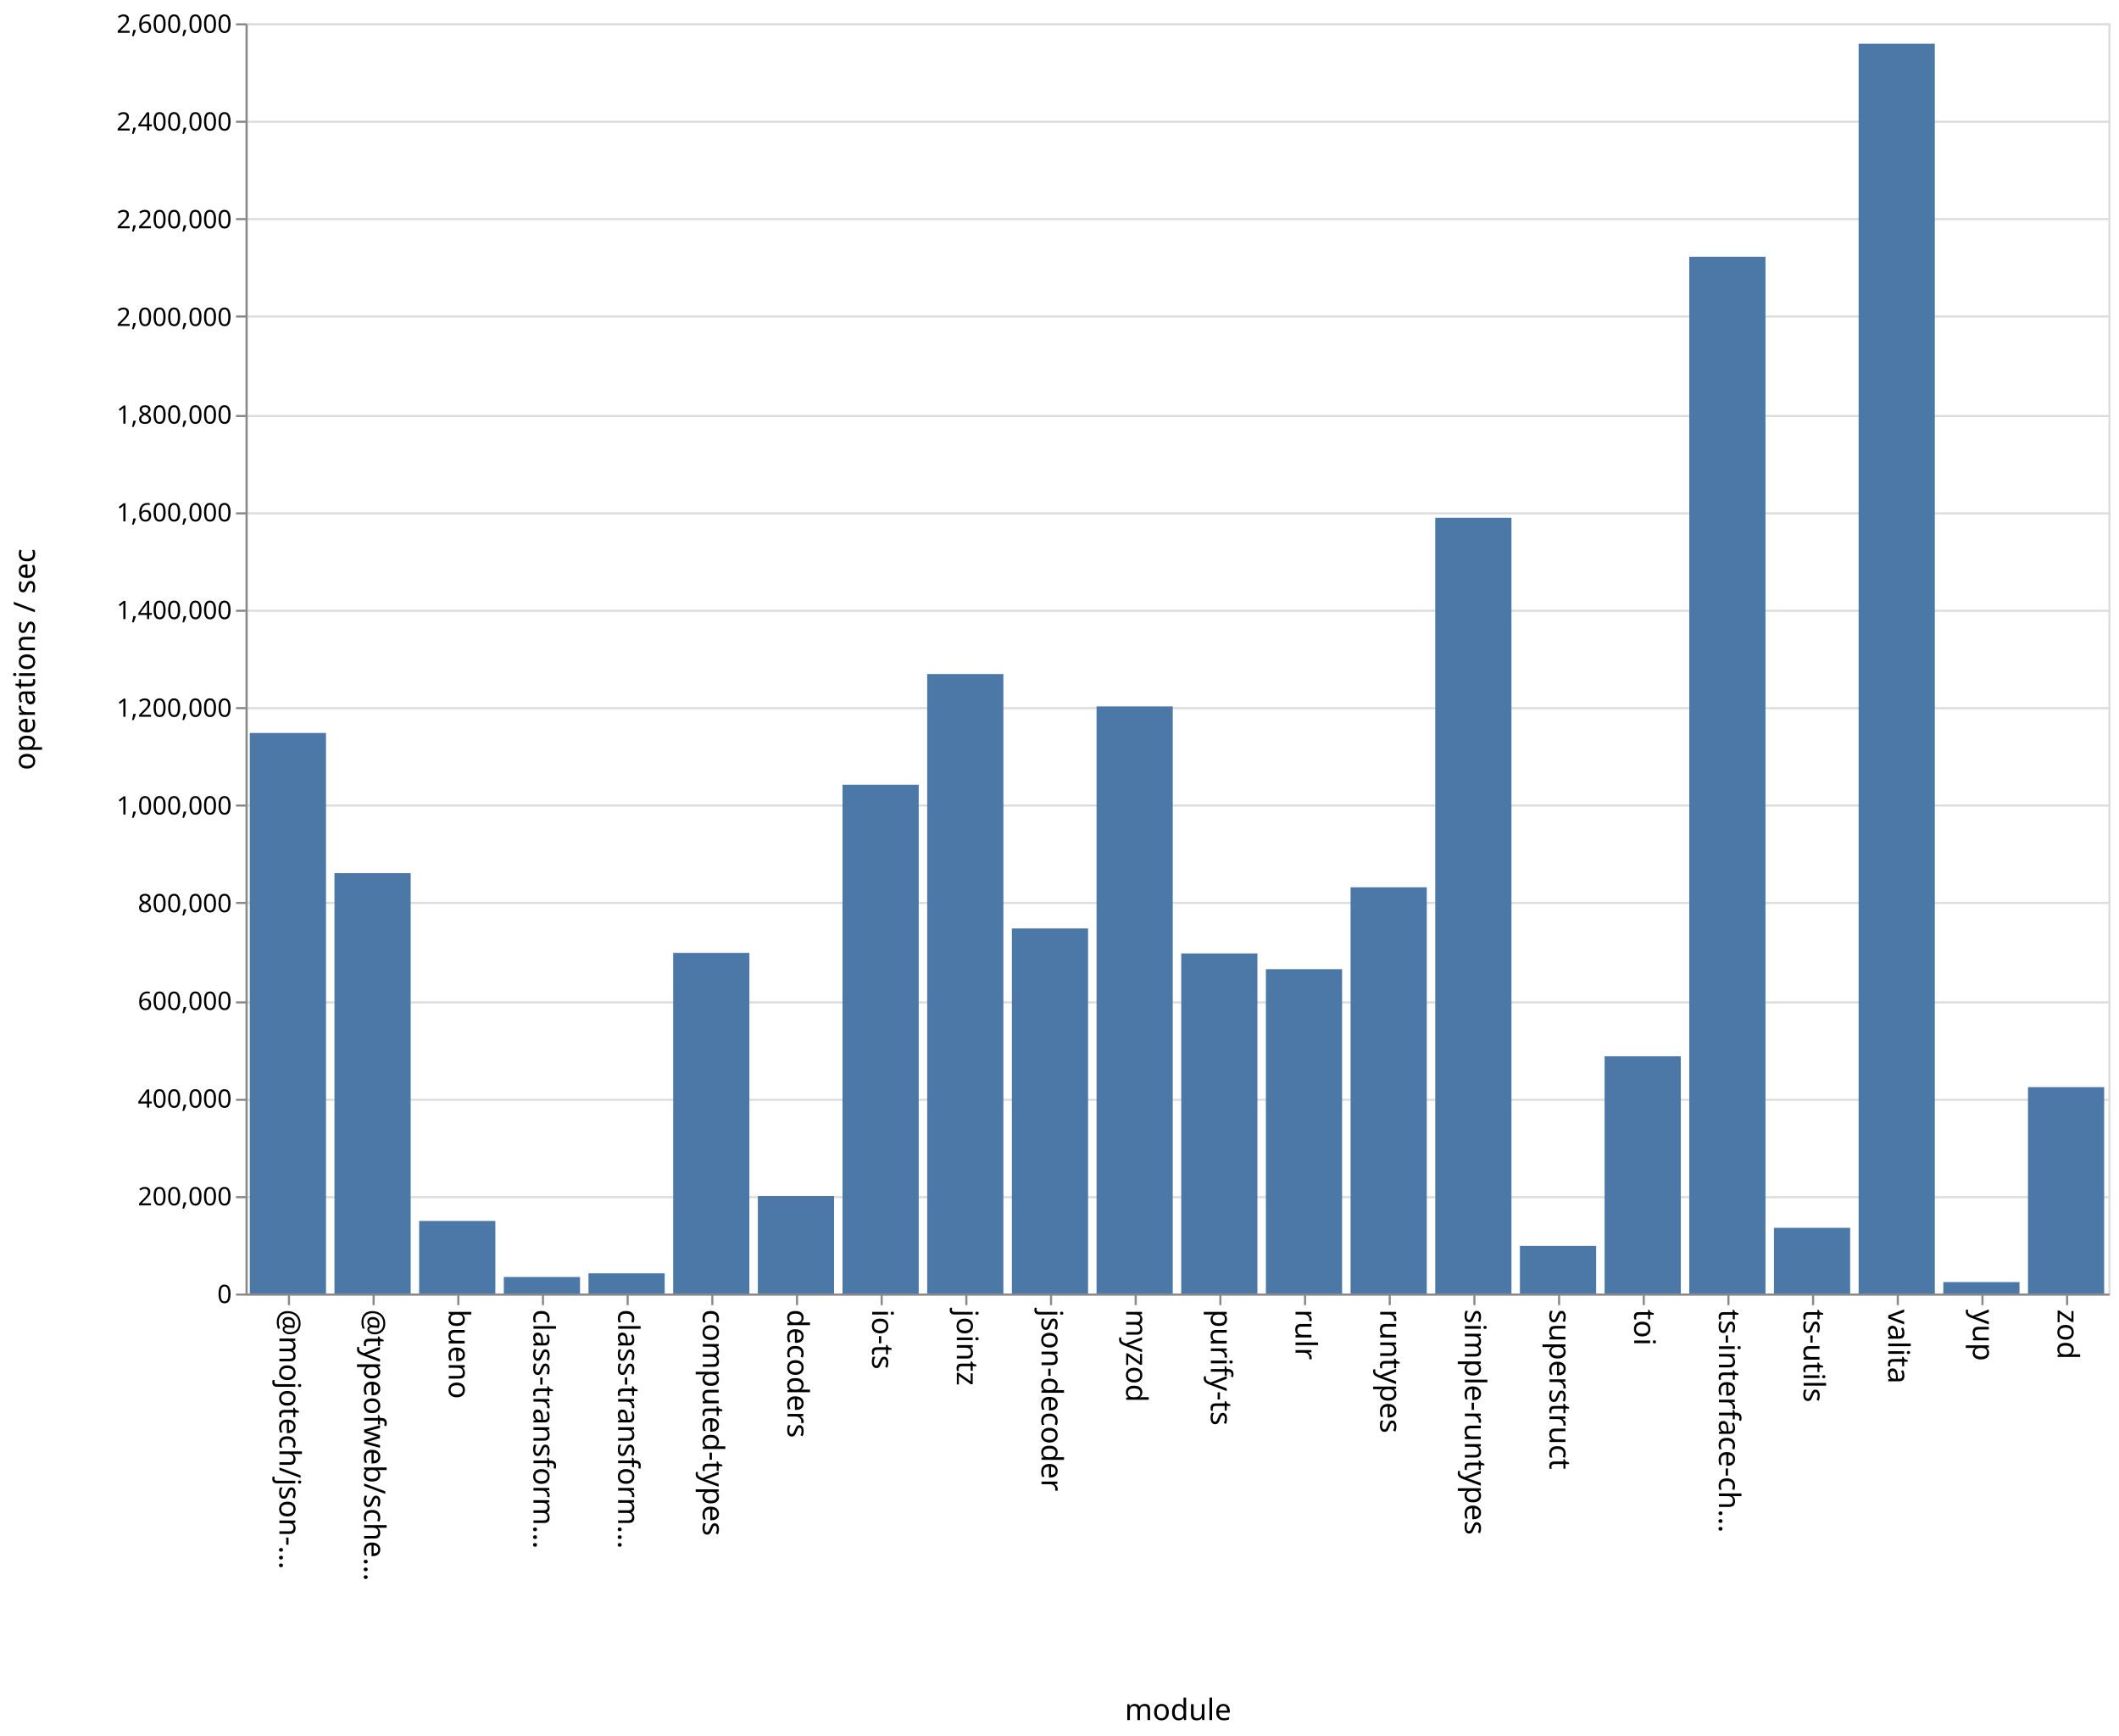
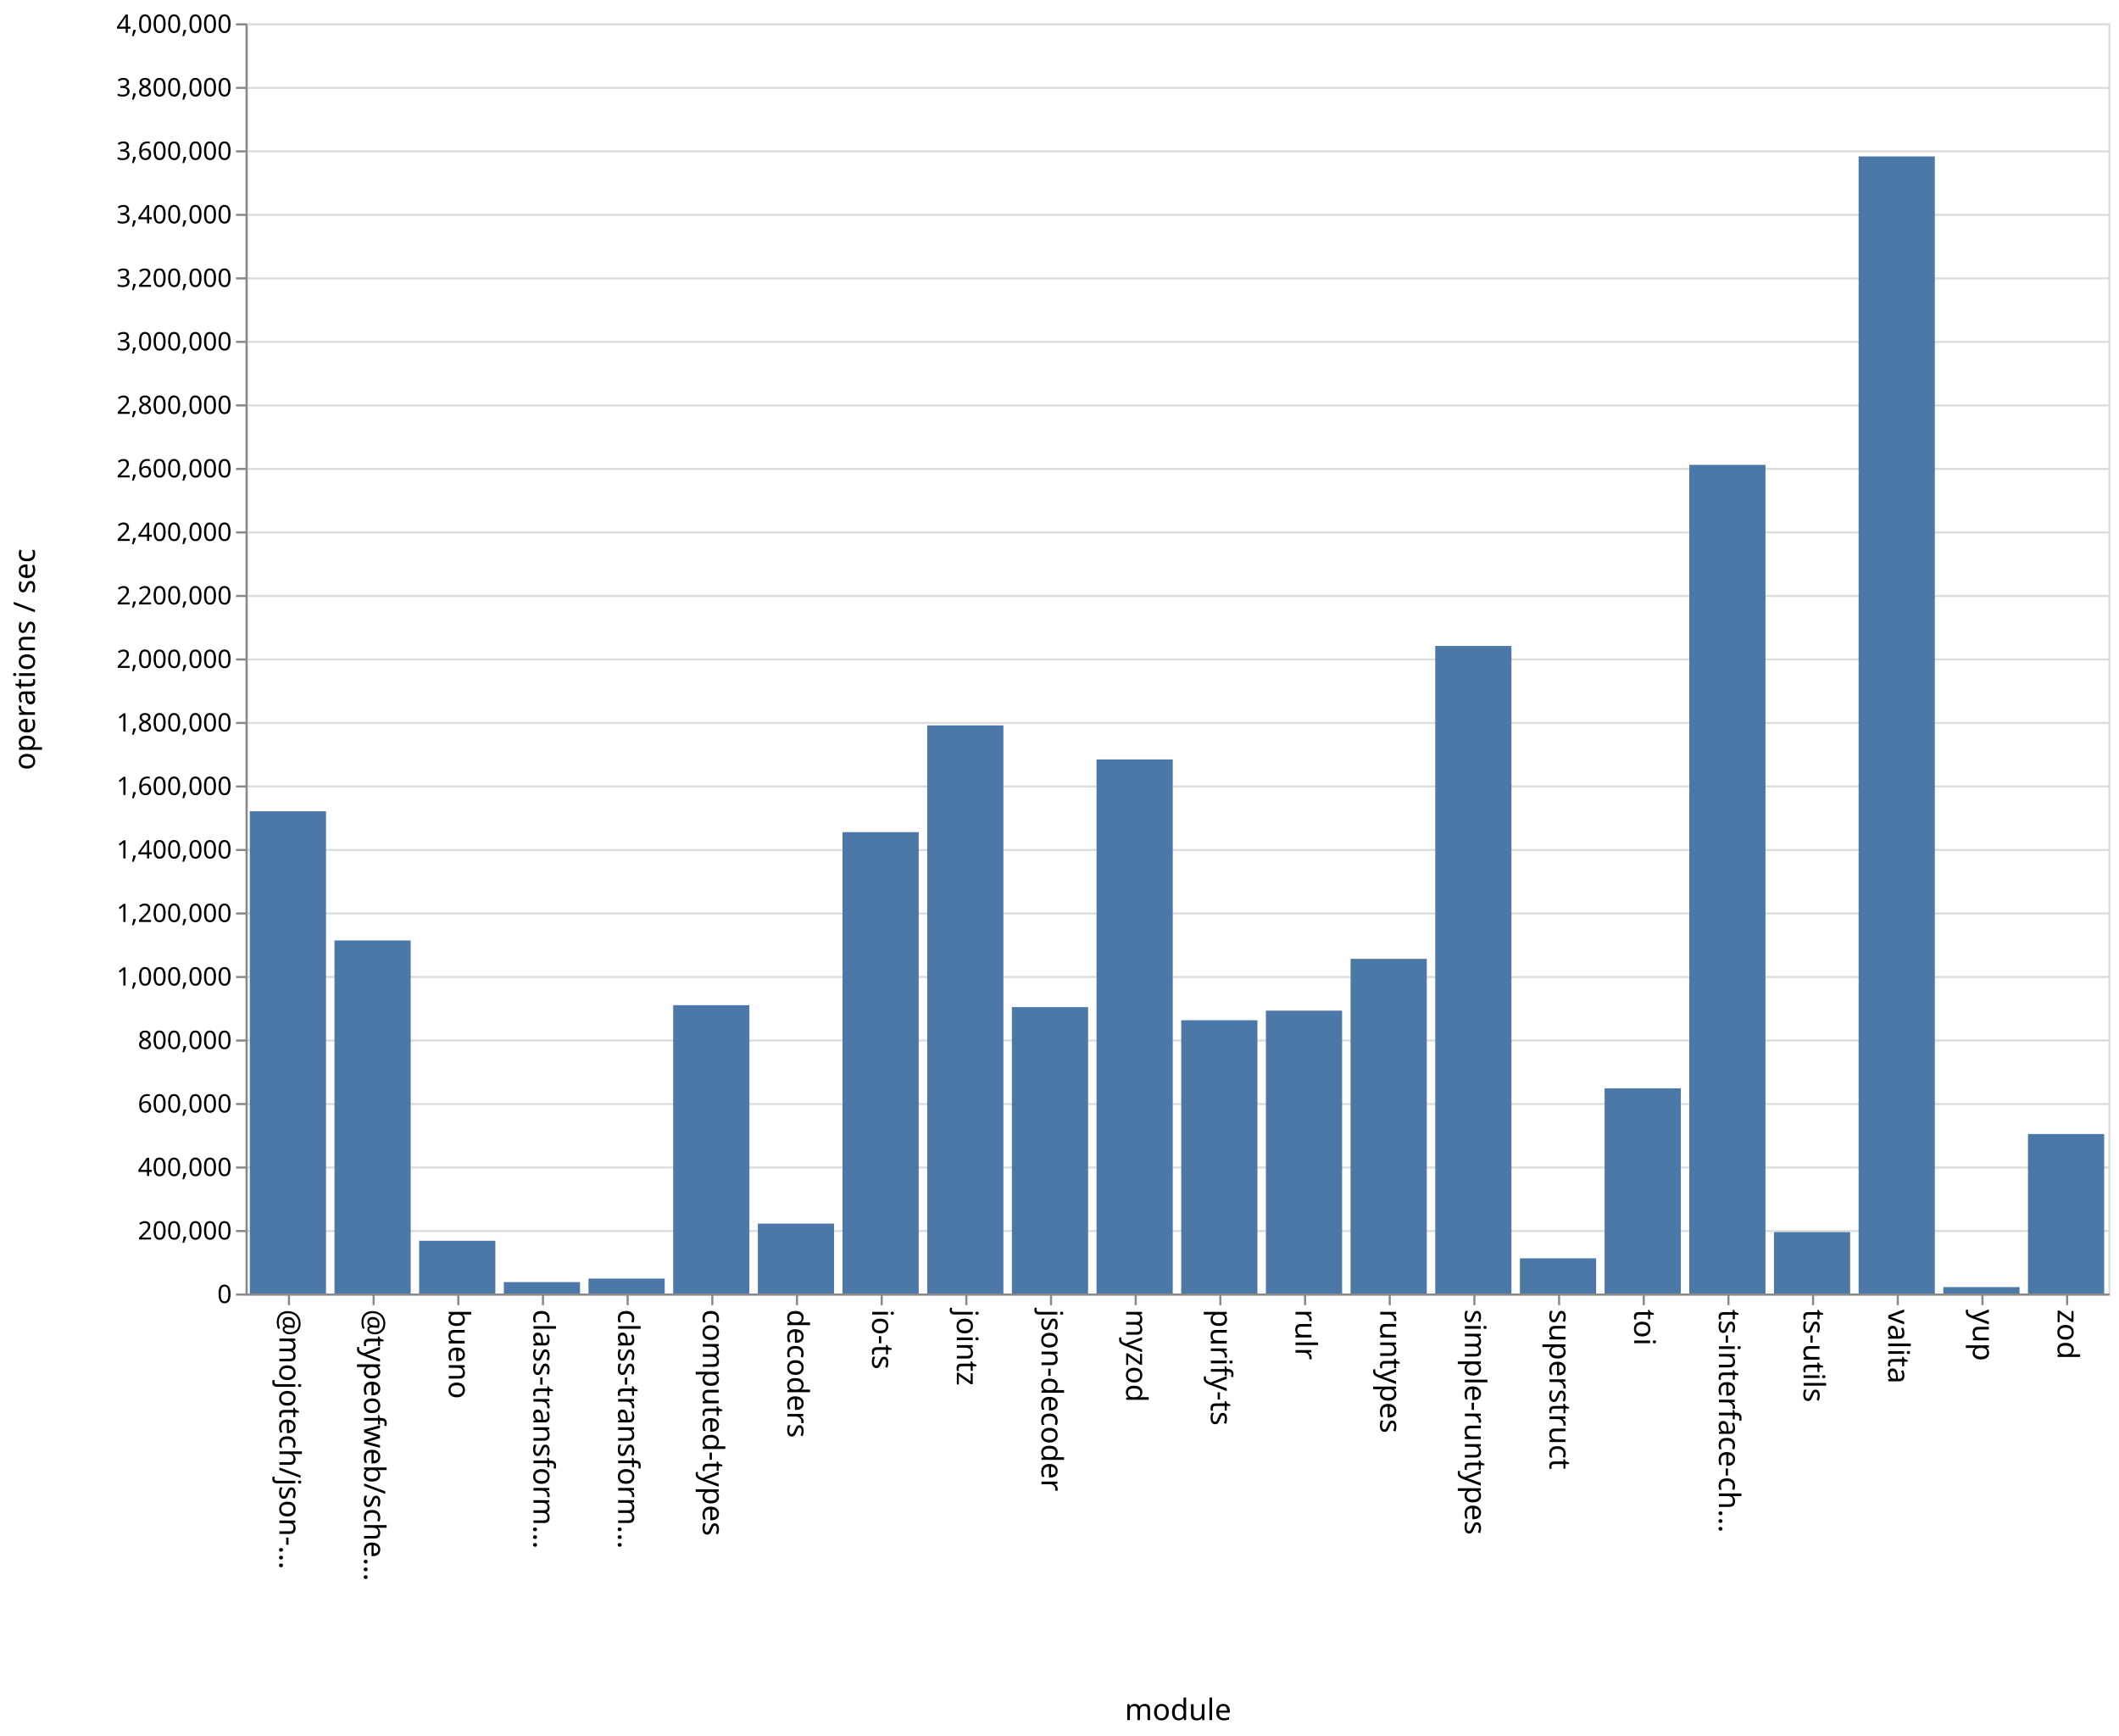
<svg xmlns="http://www.w3.org/2000/svg" class="marks" width="1001" height="820">
  <path fill="#fff" d="M0 0h1001v820H0z" />
  <g class="mark-group role-frame root" aria-roledescription="group mark container" fill="none" stroke-miterlimit="10">
    <path class="background" aria-hidden="true" d="M116.5 11.5h880v600h-880Z" stroke="#ddd" />
-     <g class="mark-group role-axis" aria-roledescription="axis" aria-label="Y-axis for a linear scale with values from 0 to 2,600,000">
+     <g class="mark-group role-axis" aria-roledescription="axis" aria-label="Y-axis for a linear scale with values from 0 to 4,000,000">
      <path class="background" aria-hidden="true" d="M116.5 11.5Z" pointer-events="none" />
      <g class="mark-rule role-axis-grid" pointer-events="none" stroke="#ddd">
-         <path d="M116.5 611.5h880M116.5 565.5h880M116.5 519.5h880M116.5 473.5h880M116.5 426.5h880M116.5 380.5h880M116.5 334.5h880M116.5 288.5h880M116.5 242.5h880M116.5 196.5h880M116.5 149.5h880M116.5 103.5h880M116.5 57.5h880M116.5 11.5h880" />
+         <path d="M116.5 611.5h880M116.5 581.5h880M116.5 551.5h880M116.5 521.5h880M116.5 491.5h880M116.5 461.5h880M116.5 431.5h880M116.5 401.5h880M116.5 371.5h880M116.5 341.5h880M116.5 311.5h880M116.5 281.5h880M116.5 251.5h880M116.5 221.5h880M116.5 191.5h880M116.5 161.5h880M116.5 131.5h880M116.5 101.5h880M116.5 71.5h880M116.5 41.5h880M116.5 11.5h880" />
      </g>
    </g>
    <g pointer-events="none" class="mark-group role-axis" aria-roledescription="axis" aria-label="X-axis titled 'module' for a discrete scale with 22 values: @mojotech/json-type-validation, @typeofweb/schema, bueno, class-transformer-validator-async, class-transformer-validator-sync, ending with zod">
      <path class="background" aria-hidden="true" d="M116.5 611.5Z" />
      <g class="mark-rule role-axis-tick" stroke="#888">
        <path d="M136.5 611.5v5M176.5 611.5v5M216.5 611.5v5M256.5 611.5v5M296.5 611.5v5M336.5 611.5v5M376.5 611.5v5M416.5 611.5v5M456.5 611.5v5M496.5 611.5v5M536.5 611.5v5M576.5 611.5v5M616.5 611.5v5M656.5 611.5v5M696.5 611.5v5M736.5 611.5v5M776.5 611.5v5M816.5 611.5v5M856.5 611.5v5M896.5 611.5v5M936.5 611.5v5M976.5 611.5v5" />
      </g>
      <g class="mark-text role-axis-label" font-family="sans-serif" font-size="14" fill="#000">
        <text transform="rotate(90 -243.25 375.25)">@mojotech/json-…</text>
        <text transform="rotate(90 -223.25 395.25)">@typeofweb/sche…</text>
        <text transform="rotate(90 -203.25 415.25)">bueno</text>
        <text transform="rotate(90 -183.25 435.25)">class-transform…</text>
        <text transform="rotate(90 -163.25 455.25)">class-transform…</text>
        <text transform="rotate(90 -143.25 475.25)">computed-types</text>
        <text transform="rotate(90 -123.25 495.25)">decoders</text>
        <text transform="rotate(90 -103.25 515.25)">io-ts</text>
        <text transform="rotate(90 -83.25 535.25)">jointz</text>
        <text transform="rotate(90 -63.25 555.25)">json-decoder</text>
        <text transform="rotate(90 -43.25 575.25)">myzod</text>
        <text transform="rotate(90 -23.25 595.25)">purify-ts</text>
        <text transform="rotate(90 -3.25 615.25)">rulr</text>
        <text transform="rotate(90 16.75 635.25)">runtypes</text>
        <text transform="rotate(90 36.75 655.25)">simple-runtypes</text>
        <text transform="rotate(90 56.75 675.25)">superstruct</text>
        <text transform="rotate(90 76.75 695.25)">toi</text>
        <text transform="rotate(90 96.75 715.25)">ts-interface-ch…</text>
        <text transform="rotate(90 116.75 735.25)">ts-utils</text>
        <text transform="rotate(90 136.75 755.25)">valita</text>
        <text transform="rotate(90 156.75 775.25)">yup</text>
        <text transform="rotate(90 176.75 795.25)">zod</text>
      </g>
      <path stroke="#888" d="M116.5 611.5h880" class="mark-rule role-axis-domain" />
      <text text-anchor="middle" transform="translate(556.5 812.5)" font-family="sans-serif" font-size="14" fill="#000" class="mark-text role-axis-title">module</text>
    </g>
-     <g pointer-events="none" class="mark-group role-axis" aria-roledescription="axis" aria-label="Y-axis titled 'operations / sec' for a linear scale with values from 0 to 2,600,000">
+     <g pointer-events="none" class="mark-group role-axis" aria-roledescription="axis" aria-label="Y-axis titled 'operations / sec' for a linear scale with values from 0 to 4,000,000">
      <path class="background" aria-hidden="true" d="M116.5 11.5Z" />
      <g class="mark-rule role-axis-tick" stroke="#888">
-         <path d="M116.5 611.5h-5M116.5 565.5h-5M116.5 519.5h-5M116.5 473.5h-5M116.5 426.5h-5M116.5 380.5h-5M116.5 334.5h-5M116.5 288.5h-5M116.5 242.5h-5M116.5 196.5h-5M116.5 149.5h-5M116.5 103.5h-5M116.5 57.5h-5M116.5 11.5h-5" />
+         <path d="M116.5 611.5h-5M116.5 581.5h-5M116.5 551.5h-5M116.5 521.5h-5M116.5 491.5h-5M116.5 461.5h-5M116.5 431.5h-5M116.5 401.5h-5M116.5 371.5h-5M116.5 341.5h-5M116.5 311.5h-5M116.5 281.5h-5M116.5 251.5h-5M116.5 221.5h-5M116.5 191.5h-5M116.5 161.5h-5M116.5 131.5h-5M116.5 101.5h-5M116.5 71.5h-5M116.5 41.5h-5M116.5 11.5h-5" />
      </g>
      <g class="mark-text role-axis-label" text-anchor="end" font-family="sans-serif" font-size="12" fill="#000">
        <text transform="translate(109.5 615.5)">0</text>
-         <text transform="translate(109.5 569.346)">200,000</text>
-         <text transform="translate(109.5 523.192)">400,000</text>
-         <text transform="translate(109.5 477.038)">600,000</text>
-         <text transform="translate(109.5 430.885)">800,000</text>
-         <text transform="translate(109.5 384.73)">1,000,000</text>
-         <text transform="translate(109.5 338.577)">1,200,000</text>
-         <text transform="translate(109.5 292.423)">1,400,000</text>
-         <text transform="translate(109.5 246.27)">1,600,000</text>
-         <text transform="translate(109.5 200.115)">1,800,000</text>
-         <text transform="translate(109.5 153.962)">2,000,000</text>
-         <text transform="translate(109.5 107.808)">2,200,000</text>
-         <text transform="translate(109.5 61.654)">2,400,000</text>
-         <text transform="translate(109.5 15.5)">2,600,000</text>
+         <text transform="translate(109.5 585.5)">200,000</text>
+         <text transform="translate(109.5 555.5)">400,000</text>
+         <text transform="translate(109.5 525.5)">600,000</text>
+         <text transform="translate(109.5 495.5)">800,000</text>
+         <text transform="translate(109.5 465.5)">1,000,000</text>
+         <text transform="translate(109.5 435.5)">1,200,000</text>
+         <text transform="translate(109.5 405.5)">1,400,000</text>
+         <text transform="translate(109.5 375.5)">1,600,000</text>
+         <text transform="translate(109.5 345.5)">1,800,000</text>
+         <text transform="translate(109.5 315.5)">2,000,000</text>
+         <text transform="translate(109.5 285.5)">2,200,000</text>
+         <text transform="translate(109.5 255.5)">2,400,000</text>
+         <text transform="translate(109.5 225.5)">2,600,000</text>
+         <text transform="translate(109.5 195.5)">2,800,000</text>
+         <text transform="translate(109.5 165.5)">3,000,000</text>
+         <text transform="translate(109.5 135.5)">3,200,000</text>
+         <text transform="translate(109.5 105.5)">3,400,000</text>
+         <text transform="translate(109.5 75.5)">3,600,000</text>
+         <text transform="translate(109.5 45.5)">3,800,000</text>
+         <text transform="translate(109.5 15.5)">4,000,000</text>
      </g>
      <path stroke="#888" d="M116.5 611.5v-600" class="mark-rule role-axis-domain" />
      <text text-anchor="middle" transform="rotate(-90 164 147.5)" font-family="sans-serif" font-size="14" fill="#000" class="mark-text role-axis-title">operations / sec</text>
    </g>
    <g class="mark-rect role-mark marks" aria-roledescription="rect mark container" fill="#4c78a8">
-       <path d="M198 576.717h36V611h-36ZM238 603.199h36V611h-36ZM278 601.465h36V611h-36ZM318 450.103h36V611h-36ZM358 564.977h36V611h-36ZM398 370.677h36V611h-36ZM438 318.393h36V611h-36ZM478 438.56h36V611h-36ZM118 346.224h36V611h-36ZM518 333.688h36V611h-36ZM558 450.37h36V611h-36ZM598 457.8h36V611h-36ZM638 419.119h36V611h-36ZM678 244.56h36V611h-36ZM718 588.53h36V611h-36ZM758 498.965h36V611h-36ZM798 121.283h36V611h-36ZM838 579.972h36V611h-36ZM158 412.436h36V611h-36ZM878 20.66h36V611h-36ZM918 605.599h36V611h-36ZM958 513.508h36V611h-36Z" />
+       <path d="M198 586.09h36V611h-36ZM238 605.61h36V611h-36ZM278 603.945h36V611h-36ZM318 474.8h36V611h-36ZM358 577.99h36V611h-36ZM398 393.076h36V611h-36ZM438 342.637h36V611h-36ZM478 475.724h36V611h-36ZM118 383.207h36V611h-36ZM518 358.74h36V611h-36ZM558 481.911h36V611h-36ZM598 477.39h36V611h-36ZM638 452.917h36V611h-36ZM678 305.129h36V611h-36ZM718 594.374h36V611h-36ZM758 514.083h36V611h-36ZM798 219.58h36V611h-36ZM838 581.99h36V611h-36ZM158 444.235h36V611h-36ZM878 73.89h36V611h-36ZM918 607.98h36V611h-36ZM958 535.664h36V611h-36Z" />
    </g>
  </g>
</svg>
